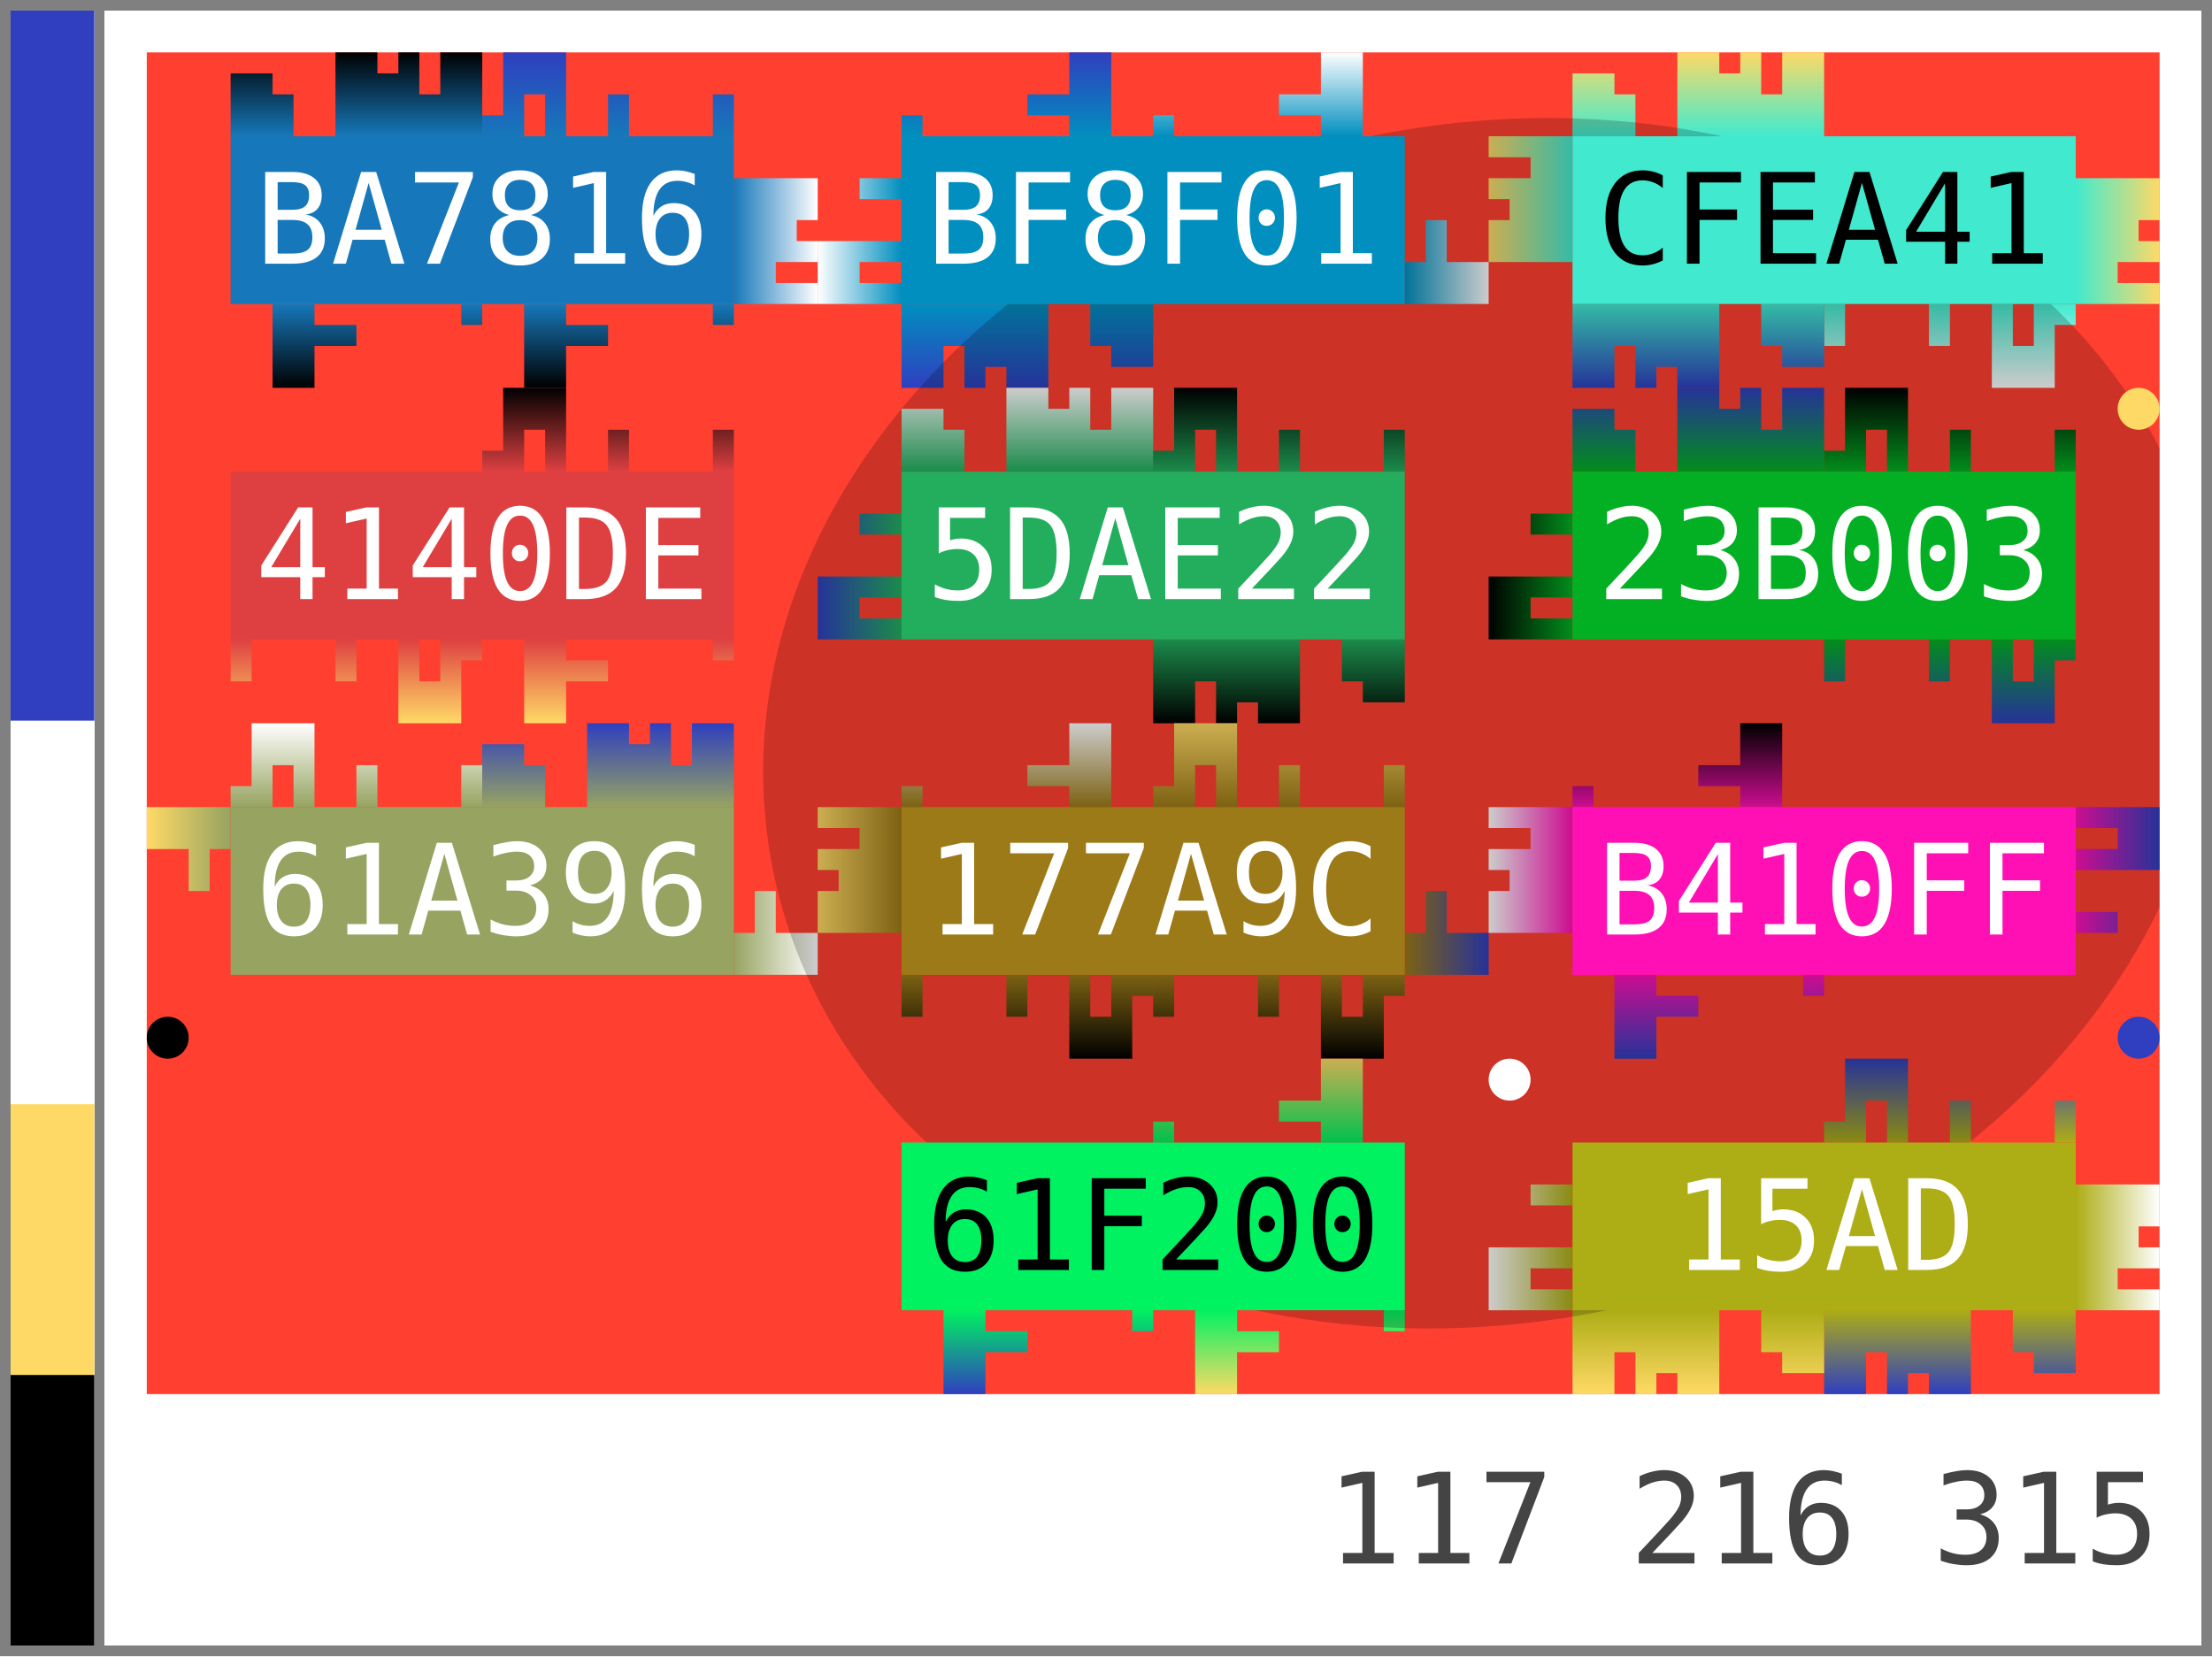
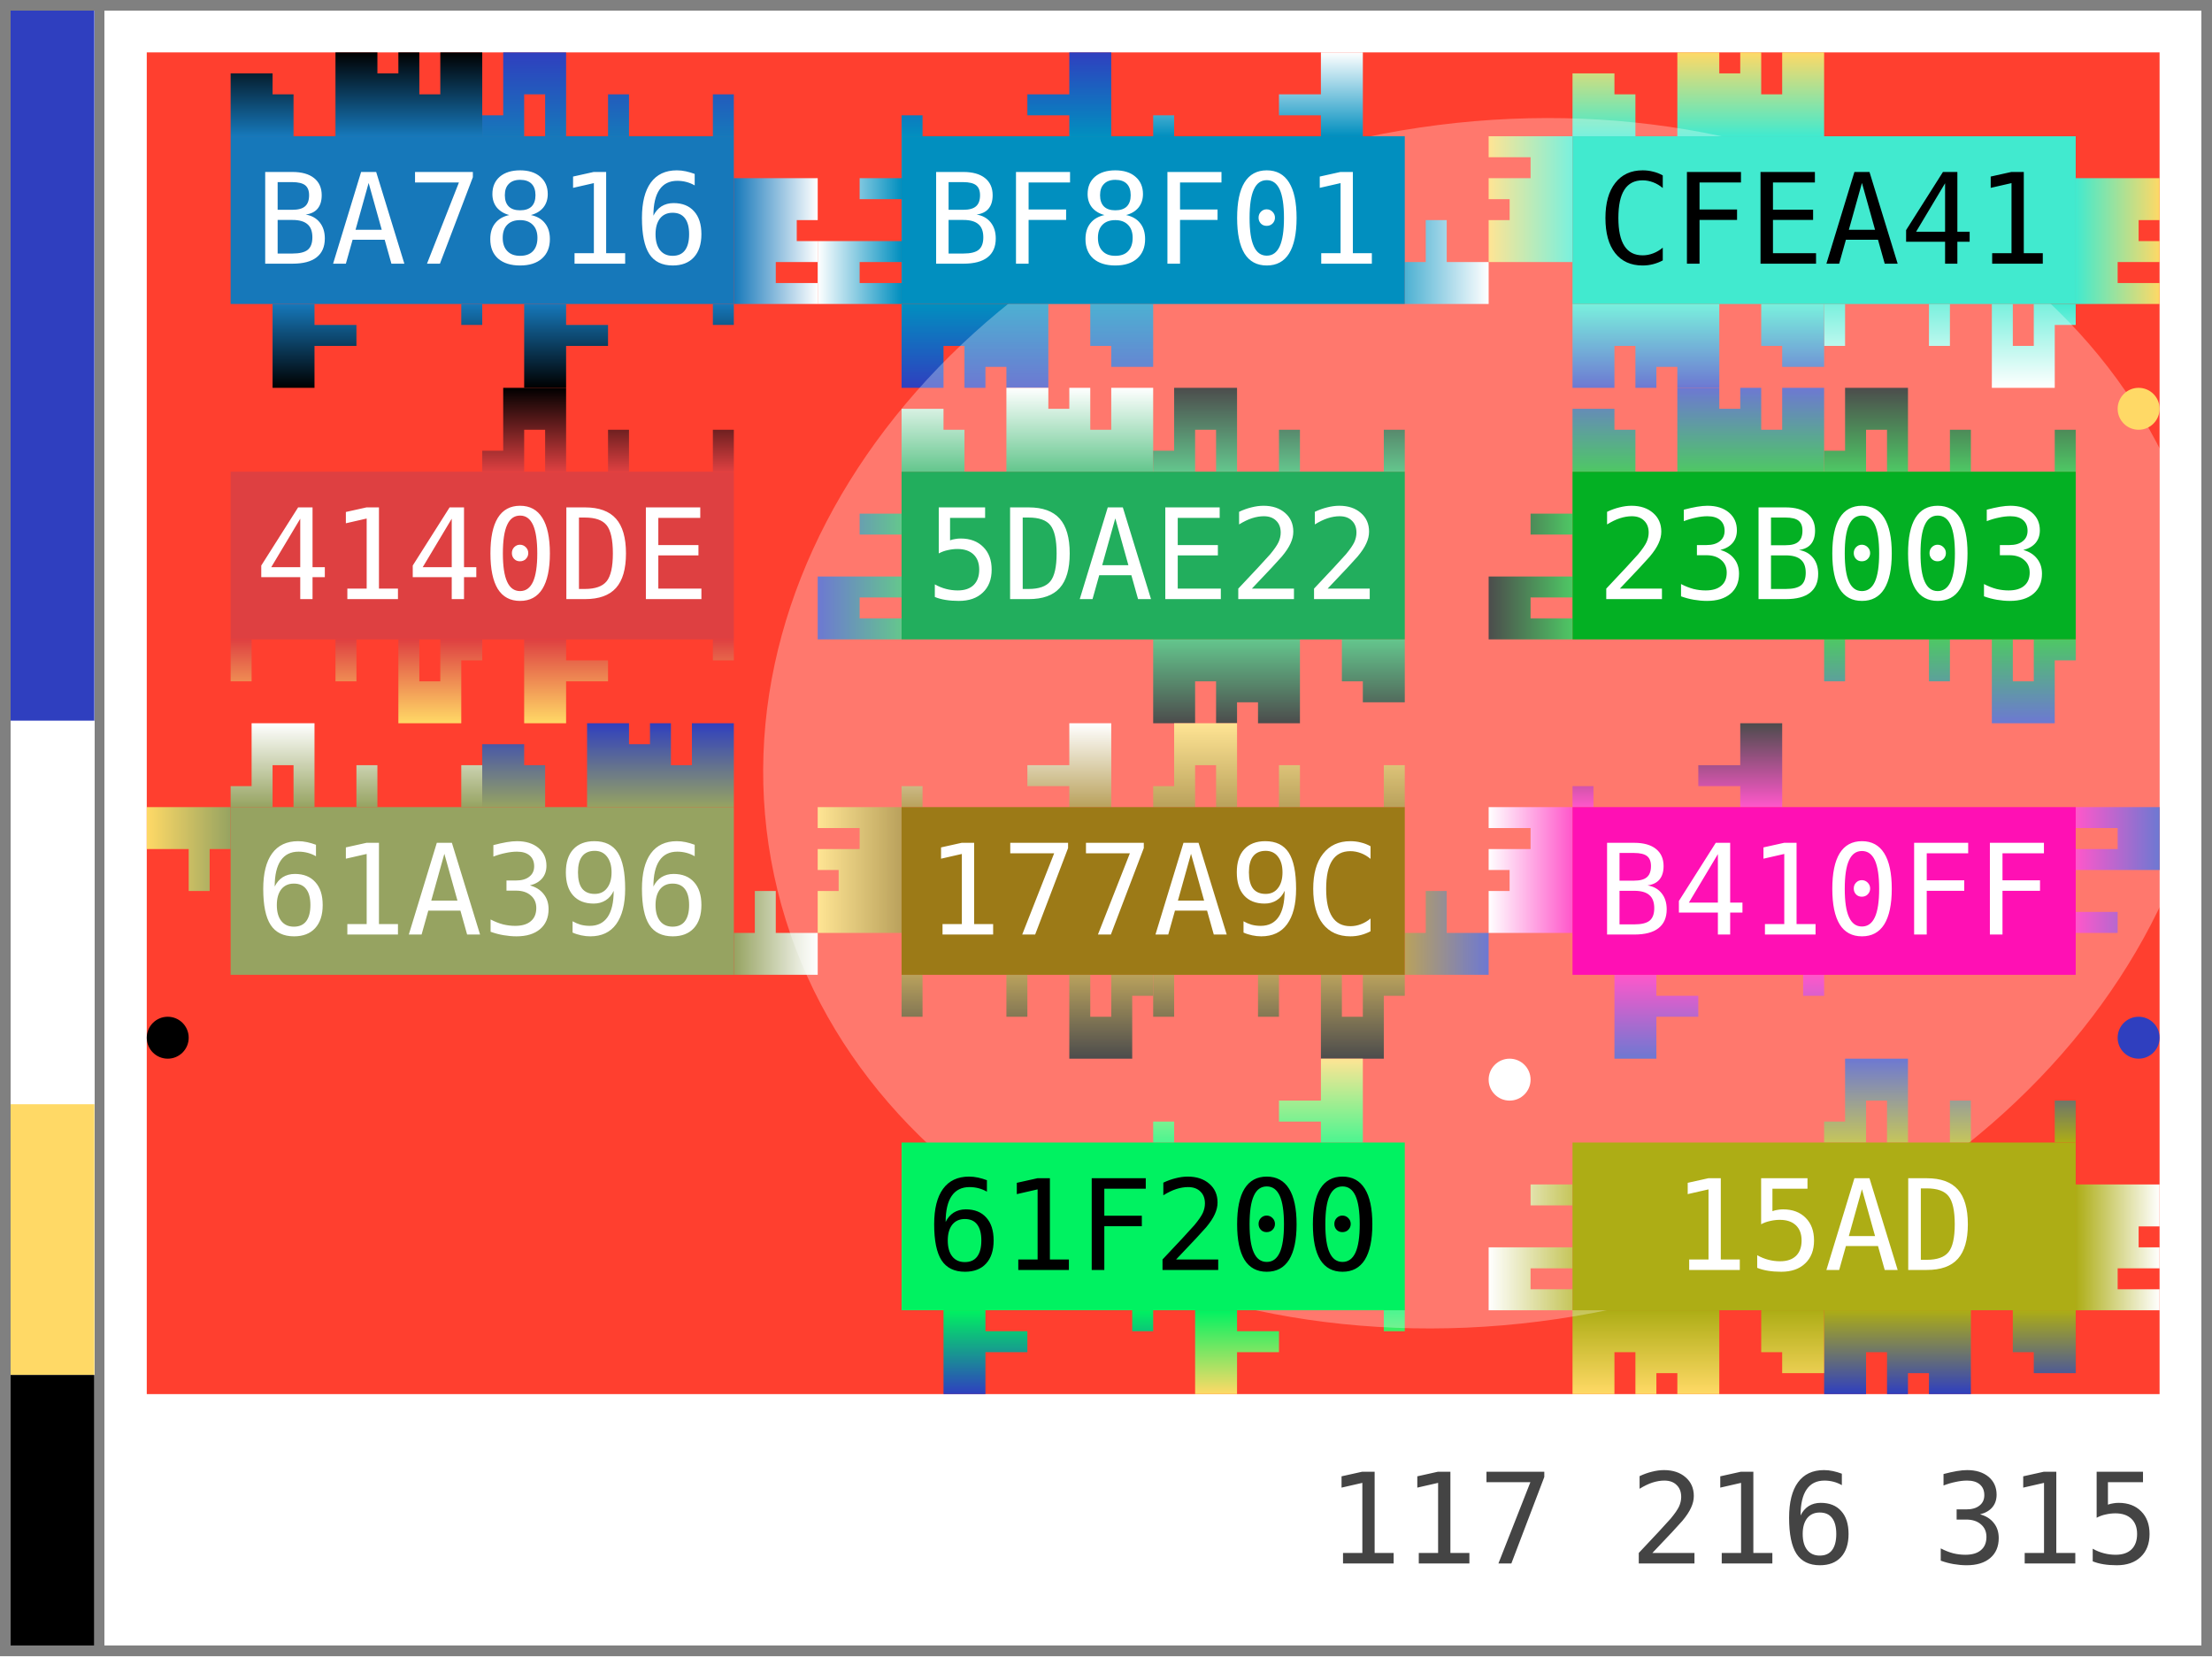
<svg xmlns="http://www.w3.org/2000/svg" width="211.0" height="158.0">
  <defs data-v3-clip-seq="15">
    <clipPath id="grid-clip">
      <rect x="14.0" y="5.0" width="192.0" height="128.0" />
    </clipPath>
    <path id="c1" d="M0,8 L0,6 L2,6 L2,0 L8,0 L8,8 L6,8 L6,4 L4,4 L4,8 Z M12,4 L14,4 L14,8 L12,8 Z M22,4 L24,4 L24,8 L22,8 Z" fill-rule="evenodd" />
    <path id="c2" d="M0,8 L0,2 L4,2 L4,4 L6,4 L6,8 L10,8 L10,2 L10,0 L24,0 L24,8 Z M18,0 L20,0 L20,4 L18,4 Z M14,0 L16,0 L16,2 L14,2 Z" fill-rule="evenodd" />
    <path id="c3" d="M16,0 L20,0 L20,8 L16,8 L16,6 L12,6 L12,4 L16,4 Z M0,6 L2,6 L2,8 L0,8 Z" fill-rule="evenodd" />
    <path id="p1" d="M0,8 L0,4 L3,3 L4,0 L12,0 L16,8 Z" fill-rule="evenodd" />
    <path id="p2" d="M16,0 L12,4 L8,8 L14,8 L18,0 L22,8 L24,8 L24,4 L20,0 Z" fill-rule="evenodd" />
    <path id="p3" d="M0,2 L4,0 L6,4 L10,8 L0,8 Z M20,8 L24,4 L24,8 Z" fill-rule="evenodd" />
    <linearGradient id="g0" gradientUnits="userSpaceOnUse" x1="12" y1="8" x2="12" y2="0">
      <stop offset="0%" stop-color="#1678ba" />
      <stop offset="100%" stop-color="#000000" />
    </linearGradient>
    <linearGradient id="g1" gradientUnits="userSpaceOnUse" x1="12" y1="8" x2="12" y2="0">
      <stop offset="0%" stop-color="#1678ba" />
      <stop offset="100%" stop-color="#2f3fbf" />
    </linearGradient>
    <linearGradient id="g2" gradientUnits="userSpaceOnUse" x1="12" y1="8" x2="12" y2="0">
      <stop offset="0%" stop-color="#1678ba" />
      <stop offset="100%" stop-color="#ffffff" />
    </linearGradient>
    <clipPath id="v3clip-0">
      <rect x="70.0" y="13.0" width="8.0" height="16.0" />
    </clipPath>
    <linearGradient id="g3" gradientUnits="userSpaceOnUse" x1="12" y1="8" x2="12" y2="0">
      <stop offset="0%" stop-color="#1678ba" />
      <stop offset="100%" stop-color="#000000" />
    </linearGradient>
    <linearGradient id="g4" gradientUnits="userSpaceOnUse" x1="12" y1="8" x2="12" y2="0">
      <stop offset="0%" stop-color="#1678ba" />
      <stop offset="100%" stop-color="#000000" />
    </linearGradient>
    <linearGradient id="g5" gradientUnits="userSpaceOnUse" x1="12" y1="8" x2="12" y2="0">
      <stop offset="0%" stop-color="#018fbf" />
      <stop offset="100%" stop-color="#2f3fbf" />
    </linearGradient>
    <linearGradient id="g6" gradientUnits="userSpaceOnUse" x1="12" y1="8" x2="12" y2="0">
      <stop offset="0%" stop-color="#018fbf" />
      <stop offset="100%" stop-color="#ffffff" />
    </linearGradient>
    <linearGradient id="g7" gradientUnits="userSpaceOnUse" x1="12" y1="8" x2="12" y2="0">
      <stop offset="0%" stop-color="#018fbf" />
      <stop offset="100%" stop-color="#ffffff" />
    </linearGradient>
    <clipPath id="v3clip-1">
      <rect x="134.0" y="13.0" width="8.0" height="16.0" />
    </clipPath>
    <linearGradient id="g8" gradientUnits="userSpaceOnUse" x1="12" y1="8" x2="12" y2="0">
      <stop offset="0%" stop-color="#018fbf" />
      <stop offset="100%" stop-color="#2f3fbf" />
    </linearGradient>
    <linearGradient id="g9" gradientUnits="userSpaceOnUse" x1="12" y1="8" x2="12" y2="0">
      <stop offset="0%" stop-color="#018fbf" />
      <stop offset="100%" stop-color="#ffffff" />
    </linearGradient>
    <clipPath id="v3clip-2">
      <rect x="78.0" y="13.0" width="8.0" height="16.0" />
    </clipPath>
    <linearGradient id="g10" gradientUnits="userSpaceOnUse" x1="12" y1="8" x2="12" y2="0">
      <stop offset="0%" stop-color="#41eacf" />
      <stop offset="100%" stop-color="#ffd966" />
    </linearGradient>
    <linearGradient id="g11" gradientUnits="userSpaceOnUse" x1="12" y1="8" x2="12" y2="0">
      <stop offset="0%" stop-color="#41eacf" />
      <stop offset="100%" stop-color="#ffd966" />
    </linearGradient>
    <clipPath id="v3clip-3">
      <rect x="198.0" y="13.0" width="8.0" height="16.0" />
    </clipPath>
    <linearGradient id="g12" gradientUnits="userSpaceOnUse" x1="12" y1="8" x2="12" y2="0">
      <stop offset="0%" stop-color="#41eacf" />
      <stop offset="100%" stop-color="#ffffff" />
    </linearGradient>
    <linearGradient id="g13" gradientUnits="userSpaceOnUse" x1="12" y1="8" x2="12" y2="0">
      <stop offset="0%" stop-color="#41eacf" />
      <stop offset="100%" stop-color="#2f3fbf" />
    </linearGradient>
    <linearGradient id="g14" gradientUnits="userSpaceOnUse" x1="12" y1="8" x2="12" y2="0">
      <stop offset="0%" stop-color="#41eacf" />
      <stop offset="100%" stop-color="#ffd966" />
    </linearGradient>
    <clipPath id="v3clip-4">
      <rect x="142.0" y="13.0" width="8.0" height="16.0" />
    </clipPath>
    <linearGradient id="g15" gradientUnits="userSpaceOnUse" x1="12" y1="8" x2="12" y2="0">
      <stop offset="0%" stop-color="#de4041" />
      <stop offset="100%" stop-color="#000000" />
    </linearGradient>
    <linearGradient id="g16" gradientUnits="userSpaceOnUse" x1="12" y1="8" x2="12" y2="0">
      <stop offset="0%" stop-color="#de4041" />
      <stop offset="100%" stop-color="#ffd966" />
    </linearGradient>
    <linearGradient id="g17" gradientUnits="userSpaceOnUse" x1="12" y1="8" x2="12" y2="0">
      <stop offset="0%" stop-color="#de4041" />
      <stop offset="100%" stop-color="#ffd966" />
    </linearGradient>
    <linearGradient id="g18" gradientUnits="userSpaceOnUse" x1="12" y1="8" x2="12" y2="0">
      <stop offset="0%" stop-color="#22ae5d" />
      <stop offset="100%" stop-color="#ffffff" />
    </linearGradient>
    <linearGradient id="g19" gradientUnits="userSpaceOnUse" x1="12" y1="8" x2="12" y2="0">
      <stop offset="0%" stop-color="#22ae5d" />
      <stop offset="100%" stop-color="#000000" />
    </linearGradient>
    <linearGradient id="g20" gradientUnits="userSpaceOnUse" x1="12" y1="8" x2="12" y2="0">
      <stop offset="0%" stop-color="#22ae5d" />
      <stop offset="100%" stop-color="#000000" />
    </linearGradient>
    <linearGradient id="g21" gradientUnits="userSpaceOnUse" x1="12" y1="8" x2="12" y2="0">
      <stop offset="0%" stop-color="#22ae5d" />
      <stop offset="100%" stop-color="#2f3fbf" />
    </linearGradient>
    <clipPath id="v3clip-5">
      <rect x="78.0" y="45.0" width="8.0" height="16.0" />
    </clipPath>
    <linearGradient id="g22" gradientUnits="userSpaceOnUse" x1="12" y1="8" x2="12" y2="0">
      <stop offset="0%" stop-color="#03b023" />
      <stop offset="100%" stop-color="#2f3fbf" />
    </linearGradient>
    <linearGradient id="g23" gradientUnits="userSpaceOnUse" x1="12" y1="8" x2="12" y2="0">
      <stop offset="0%" stop-color="#03b023" />
      <stop offset="100%" stop-color="#000000" />
    </linearGradient>
    <linearGradient id="g24" gradientUnits="userSpaceOnUse" x1="12" y1="8" x2="12" y2="0">
      <stop offset="0%" stop-color="#03b023" />
      <stop offset="100%" stop-color="#2f3fbf" />
    </linearGradient>
    <linearGradient id="g25" gradientUnits="userSpaceOnUse" x1="12" y1="8" x2="12" y2="0">
      <stop offset="0%" stop-color="#03b023" />
      <stop offset="100%" stop-color="#000000" />
    </linearGradient>
    <clipPath id="v3clip-6">
      <rect x="142.0" y="45.0" width="8.0" height="16.0" />
    </clipPath>
    <linearGradient id="g26" gradientUnits="userSpaceOnUse" x1="12" y1="8" x2="12" y2="0">
      <stop offset="0%" stop-color="#96a361" />
      <stop offset="100%" stop-color="#ffffff" />
    </linearGradient>
    <linearGradient id="g27" gradientUnits="userSpaceOnUse" x1="12" y1="8" x2="12" y2="0">
      <stop offset="0%" stop-color="#96a361" />
      <stop offset="100%" stop-color="#2f3fbf" />
    </linearGradient>
    <linearGradient id="g28" gradientUnits="userSpaceOnUse" x1="12" y1="8" x2="12" y2="0">
      <stop offset="0%" stop-color="#96a361" />
      <stop offset="100%" stop-color="#ffffff" />
    </linearGradient>
    <clipPath id="v3clip-7">
      <rect x="70.0" y="77.0" width="8.0" height="16.0" />
    </clipPath>
    <linearGradient id="g29" gradientUnits="userSpaceOnUse" x1="12" y1="8" x2="12" y2="0">
      <stop offset="0%" stop-color="#96a361" />
      <stop offset="100%" stop-color="#ffd966" />
    </linearGradient>
    <clipPath id="v3clip-8">
      <rect x="14.0" y="77.0" width="8.0" height="16.0" />
    </clipPath>
    <linearGradient id="g30" gradientUnits="userSpaceOnUse" x1="12" y1="8" x2="12" y2="0">
      <stop offset="0%" stop-color="#9c7a17" />
      <stop offset="100%" stop-color="#ffffff" />
    </linearGradient>
    <linearGradient id="g31" gradientUnits="userSpaceOnUse" x1="12" y1="8" x2="12" y2="0">
      <stop offset="0%" stop-color="#9c7a17" />
      <stop offset="100%" stop-color="#ffd966" />
    </linearGradient>
    <linearGradient id="g32" gradientUnits="userSpaceOnUse" x1="12" y1="8" x2="12" y2="0">
      <stop offset="0%" stop-color="#9c7a17" />
      <stop offset="100%" stop-color="#2f3fbf" />
    </linearGradient>
    <clipPath id="v3clip-9">
      <rect x="134.0" y="77.0" width="8.0" height="16.0" />
    </clipPath>
    <linearGradient id="g33" gradientUnits="userSpaceOnUse" x1="12" y1="8" x2="12" y2="0">
      <stop offset="0%" stop-color="#9c7a17" />
      <stop offset="100%" stop-color="#000000" />
    </linearGradient>
    <linearGradient id="g34" gradientUnits="userSpaceOnUse" x1="12" y1="8" x2="12" y2="0">
      <stop offset="0%" stop-color="#9c7a17" />
      <stop offset="100%" stop-color="#000000" />
    </linearGradient>
    <linearGradient id="g35" gradientUnits="userSpaceOnUse" x1="12" y1="8" x2="12" y2="0">
      <stop offset="0%" stop-color="#9c7a17" />
      <stop offset="100%" stop-color="#ffd966" />
    </linearGradient>
    <clipPath id="v3clip-10">
      <rect x="78.0" y="77.0" width="8.0" height="16.0" />
    </clipPath>
    <linearGradient id="g36" gradientUnits="userSpaceOnUse" x1="12" y1="8" x2="12" y2="0">
      <stop offset="0%" stop-color="#ff10b4" />
      <stop offset="100%" stop-color="#000000" />
    </linearGradient>
    <linearGradient id="g37" gradientUnits="userSpaceOnUse" x1="12" y1="8" x2="12" y2="0">
      <stop offset="0%" stop-color="#ff10b4" />
      <stop offset="100%" stop-color="#2f3fbf" />
    </linearGradient>
    <clipPath id="v3clip-11">
      <rect x="198.0" y="77.0" width="8.0" height="16.0" />
    </clipPath>
    <linearGradient id="g38" gradientUnits="userSpaceOnUse" x1="12" y1="8" x2="12" y2="0">
      <stop offset="0%" stop-color="#ff10b4" />
      <stop offset="100%" stop-color="#2f3fbf" />
    </linearGradient>
    <linearGradient id="g39" gradientUnits="userSpaceOnUse" x1="12" y1="8" x2="12" y2="0">
      <stop offset="0%" stop-color="#ff10b4" />
      <stop offset="100%" stop-color="#ffffff" />
    </linearGradient>
    <clipPath id="v3clip-12">
      <rect x="142.0" y="77.0" width="8.0" height="16.0" />
    </clipPath>
    <linearGradient id="g40" gradientUnits="userSpaceOnUse" x1="12" y1="8" x2="12" y2="0">
      <stop offset="0%" stop-color="#00f261" />
      <stop offset="100%" stop-color="#ffd966" />
    </linearGradient>
    <linearGradient id="g41" gradientUnits="userSpaceOnUse" x1="12" y1="8" x2="12" y2="0">
      <stop offset="0%" stop-color="#00f261" />
      <stop offset="100%" stop-color="#ffd966" />
    </linearGradient>
    <linearGradient id="g42" gradientUnits="userSpaceOnUse" x1="12" y1="8" x2="12" y2="0">
      <stop offset="0%" stop-color="#00f261" />
      <stop offset="100%" stop-color="#2f3fbf" />
    </linearGradient>
    <linearGradient id="g43" gradientUnits="userSpaceOnUse" x1="12" y1="8" x2="12" y2="0">
      <stop offset="0%" stop-color="#adad15" />
      <stop offset="100%" stop-color="#2f3fbf" />
    </linearGradient>
    <linearGradient id="g44" gradientUnits="userSpaceOnUse" x1="12" y1="8" x2="12" y2="0">
      <stop offset="0%" stop-color="#adad15" />
      <stop offset="100%" stop-color="#ffffff" />
    </linearGradient>
    <clipPath id="v3clip-13">
      <rect x="198.0" y="109.0" width="8.0" height="16.0" />
    </clipPath>
    <linearGradient id="g45" gradientUnits="userSpaceOnUse" x1="12" y1="8" x2="12" y2="0">
      <stop offset="0%" stop-color="#adad15" />
      <stop offset="100%" stop-color="#2f3fbf" />
    </linearGradient>
    <linearGradient id="g46" gradientUnits="userSpaceOnUse" x1="12" y1="8" x2="12" y2="0">
      <stop offset="0%" stop-color="#adad15" />
      <stop offset="100%" stop-color="#ffd966" />
    </linearGradient>
    <linearGradient id="g47" gradientUnits="userSpaceOnUse" x1="12" y1="8" x2="12" y2="0">
      <stop offset="0%" stop-color="#adad15" />
      <stop offset="100%" stop-color="#ffffff" />
    </linearGradient>
    <clipPath id="v3clip-14">
      <rect x="142.0" y="109.0" width="8.0" height="16.0" />
    </clipPath>
  </defs>
  <rect x="0" y="0" width="211.0" height="158.0" fill="#ffffff" />
  <rect x="14.0" y="5.0" width="192.0" height="128.0" fill="#ff3f2f" />
  <g>
    <use href="#c2" transform="translate(22.0, 5.0) scale(1.0)" fill="url(#g0)" />
  </g>
  <g>
    <use href="#c1" transform="translate(46.0, 5.0) scale(1.0)" fill="url(#g1)" />
  </g>
  <g>
    <g clip-path="url(#v3clip-0)">
      <use href="#c2" transform="translate(72.0, 13.0) rotate(90 6.0 0.0) scale(1.0)" fill="url(#g2)" />
    </g>
  </g>
  <g>
    <use href="#c3" transform="translate(46.0, 29.0) rotate(180 12.0 4.0) scale(1.0)" fill="url(#g3)" />
  </g>
  <g>
    <use href="#c3" transform="translate(22.0, 29.0) rotate(180 12.0 4.0) scale(1.0)" fill="url(#g4)" />
  </g>
  <g>
    <use href="#c3" transform="translate(86.0, 5.0) scale(1.0)" fill="url(#g5)" />
  </g>
  <g>
    <use href="#c3" transform="translate(110.0, 5.0) scale(1.0)" fill="url(#g6)" />
  </g>
  <g>
    <g clip-path="url(#v3clip-1)">
      <use href="#c3" transform="translate(138.0, 13.0) rotate(90 4.0 0.0) scale(1.0)" fill="url(#g7)" />
    </g>
  </g>
  <g>
    <use href="#c2" transform="translate(86.0, 29.0) rotate(180 12.0 4.0) scale(1.0)" fill="url(#g8)" />
  </g>
  <g>
    <g clip-path="url(#v3clip-2)">
      <use href="#c1" transform="translate(76.0, 29.0) rotate(270 2.0 0.0) scale(1.0)" fill="url(#g9)" />
    </g>
  </g>
  <g>
    <use href="#c2" transform="translate(150.0, 5.0) scale(1.0)" fill="url(#g10)" />
  </g>
  <g>
    <g clip-path="url(#v3clip-3)">
      <use href="#c2" transform="translate(200.0, 13.0) rotate(90 6.0 0.0) scale(1.0)" fill="url(#g11)" />
    </g>
  </g>
  <g>
    <use href="#c1" transform="translate(174.0, 29.0) rotate(180 12.0 4.0) scale(1.0)" fill="url(#g12)" />
  </g>
  <g>
    <use href="#c2" transform="translate(150.0, 29.0) rotate(180 12.0 4.0) scale(1.0)" fill="url(#g13)" />
  </g>
  <g>
    <g clip-path="url(#v3clip-4)">
      <use href="#c2" transform="translate(136.0, 29.0) rotate(270 6.0 0.0) scale(1.0)" fill="url(#g14)" />
    </g>
  </g>
  <g>
    <use href="#c1" transform="translate(46.0, 37.0) scale(1.0)" fill="url(#g15)" />
  </g>
  <g>
    <use href="#c3" transform="translate(46.0, 61.0) rotate(180 12.0 4.0) scale(1.0)" fill="url(#g16)" />
  </g>
  <g>
    <use href="#c1" transform="translate(22.0, 61.0) rotate(180 12.0 4.0) scale(1.0)" fill="url(#g17)" />
  </g>
  <g>
    <use href="#c2" transform="translate(86.0, 37.0) scale(1.0)" fill="url(#g18)" />
  </g>
  <g>
    <use href="#c1" transform="translate(110.0, 37.0) scale(1.0)" fill="url(#g19)" />
  </g>
  <g>
    <use href="#c2" transform="translate(110.0, 61.0) rotate(180 12.0 4.0) scale(1.0)" fill="url(#g20)" />
  </g>
  <g>
    <g clip-path="url(#v3clip-5)">
      <use href="#c1" transform="translate(76.0, 61.0) rotate(270 2.0 0.0) scale(1.0)" fill="url(#g21)" />
    </g>
  </g>
  <g>
    <use href="#c2" transform="translate(150.0, 37.0) scale(1.0)" fill="url(#g22)" />
  </g>
  <g>
    <use href="#c1" transform="translate(174.0, 37.0) scale(1.0)" fill="url(#g23)" />
  </g>
  <g>
    <use href="#c1" transform="translate(174.0, 61.0) rotate(180 12.0 4.0) scale(1.0)" fill="url(#g24)" />
  </g>
  <g>
    <g clip-path="url(#v3clip-6)">
      <use href="#c1" transform="translate(140.0, 61.0) rotate(270 2.0 0.0) scale(1.0)" fill="url(#g25)" />
    </g>
  </g>
  <g>
    <use href="#c1" transform="translate(22.0, 69.0) scale(1.0)" fill="url(#g26)" />
  </g>
  <g>
    <use href="#c2" transform="translate(46.0, 69.0) scale(1.0)" fill="url(#g27)" />
  </g>
  <g>
    <g clip-path="url(#v3clip-7)">
      <use href="#c3" transform="translate(74.0, 77.0) rotate(90 4.0 0.0) scale(1.0)" fill="url(#g28)" />
    </g>
  </g>
  <g>
    <g clip-path="url(#v3clip-8)">
      <use href="#c3" transform="translate(10.0, 93.0) rotate(270 4.0 0.0) scale(1.0)" fill="url(#g29)" />
    </g>
  </g>
  <g>
    <use href="#c3" transform="translate(86.0, 69.0) scale(1.0)" fill="url(#g30)" />
  </g>
  <g>
    <use href="#c1" transform="translate(110.0, 69.0) scale(1.0)" fill="url(#g31)" />
  </g>
  <g>
    <g clip-path="url(#v3clip-9)">
      <use href="#c3" transform="translate(138.0, 77.0) rotate(90 4.0 0.0) scale(1.0)" fill="url(#g32)" />
    </g>
  </g>
  <g>
    <use href="#c1" transform="translate(110.0, 93.0) rotate(180 12.0 4.0) scale(1.0)" fill="url(#g33)" />
  </g>
  <g>
    <use href="#c1" transform="translate(86.0, 93.0) rotate(180 12.0 4.0) scale(1.0)" fill="url(#g34)" />
  </g>
  <g>
    <g clip-path="url(#v3clip-10)">
      <use href="#c2" transform="translate(72.0, 93.0) rotate(270 6.0 0.0) scale(1.0)" fill="url(#g35)" />
    </g>
  </g>
  <g>
    <use href="#c3" transform="translate(150.0, 69.0) scale(1.0)" fill="url(#g36)" />
  </g>
  <g>
    <g clip-path="url(#v3clip-11)">
      <use href="#c1" transform="translate(204.0, 77.0) rotate(90 2.0 0.0) scale(1.0)" fill="url(#g37)" />
    </g>
  </g>
  <g>
    <use href="#c3" transform="translate(150.0, 93.0) rotate(180 12.0 4.0) scale(1.0)" fill="url(#g38)" />
  </g>
  <g>
    <g clip-path="url(#v3clip-12)">
      <use href="#c2" transform="translate(136.0, 93.0) rotate(270 6.0 0.0) scale(1.0)" fill="url(#g39)" />
    </g>
  </g>
  <g>
    <use href="#c3" transform="translate(110.0, 101.0) scale(1.0)" fill="url(#g40)" />
  </g>
  <g>
    <use href="#c3" transform="translate(110.0, 125.0) rotate(180 12.0 4.0) scale(1.0)" fill="url(#g41)" />
  </g>
  <g>
    <use href="#c3" transform="translate(86.0, 125.0) rotate(180 12.0 4.0) scale(1.0)" fill="url(#g42)" />
  </g>
  <g>
    <use href="#c1" transform="translate(174.0, 101.0) scale(1.0)" fill="url(#g43)" />
  </g>
  <g>
    <g clip-path="url(#v3clip-13)">
      <use href="#c2" transform="translate(200.0, 109.0) rotate(90 6.0 0.0) scale(1.0)" fill="url(#g44)" />
    </g>
  </g>
  <g>
    <use href="#c2" transform="translate(174.0, 125.0) rotate(180 12.0 4.0) scale(1.0)" fill="url(#g45)" />
  </g>
  <g>
    <use href="#c2" transform="translate(150.0, 125.0) rotate(180 12.0 4.0) scale(1.0)" fill="url(#g46)" />
  </g>
  <g>
    <g clip-path="url(#v3clip-14)">
      <use href="#c1" transform="translate(140.0, 125.0) rotate(270 2.0 0.0) scale(1.0)" fill="url(#g47)" />
    </g>
  </g>
  <g clip-path="url(#grid-clip)">
-     <ellipse cx="142.0" cy="69.0" rx="69.687" ry="57.124" transform="rotate(168.0 142.0 69.0)" fill="#000000" fill-opacity="0.2" />
+     <ellipse cx="142.0" cy="69.0" rx="69.687" ry="57.124" transform="rotate(168.0 142.0 69.0)" fill="#ffffff" fill-opacity="0.3" />
  </g>
  <rect x="22.0" y="13.0" width="48.0" height="16.0" fill="#1678ba" />
  <text x="46.0" y="21.0" fill="#ffffff" style="font-family: monospace; font-size: 12.0px;" text-anchor="middle" dominant-baseline="central">BA7816</text>
  <rect x="86.0" y="13.0" width="48.0" height="16.0" fill="#018fbf" />
  <text x="110.0" y="21.0" fill="#ffffff" style="font-family: monospace; font-size: 12.0px;" text-anchor="middle" dominant-baseline="central">BF8F01</text>
  <rect x="150.0" y="13.0" width="48.0" height="16.0" fill="#41eacf" />
  <text x="174.0" y="21.0" fill="#000000" style="font-family: monospace; font-size: 12.0px;" text-anchor="middle" dominant-baseline="central">CFEA41</text>
  <rect x="22.0" y="45.0" width="48.0" height="16.0" fill="#de4041" />
  <text x="46.0" y="53.0" fill="#ffffff" style="font-family: monospace; font-size: 12.0px;" text-anchor="middle" dominant-baseline="central">4140DE</text>
  <rect x="86.0" y="45.0" width="48.0" height="16.0" fill="#22ae5d" />
  <text x="110.0" y="53.0" fill="#ffffff" style="font-family: monospace; font-size: 12.0px;" text-anchor="middle" dominant-baseline="central">5DAE22</text>
  <rect x="150.0" y="45.0" width="48.0" height="16.0" fill="#03b023" />
  <text x="174.0" y="53.0" fill="#ffffff" style="font-family: monospace; font-size: 12.0px;" text-anchor="middle" dominant-baseline="central">23B003</text>
  <rect x="22.0" y="77.0" width="48.0" height="16.0" fill="#96a361" />
  <text x="46.0" y="85.0" fill="#ffffff" style="font-family: monospace; font-size: 12.0px;" text-anchor="middle" dominant-baseline="central">61A396</text>
  <rect x="86.0" y="77.0" width="48.0" height="16.0" fill="#9c7a17" />
  <text x="110.0" y="85.0" fill="#ffffff" style="font-family: monospace; font-size: 12.0px;" text-anchor="middle" dominant-baseline="central">177A9C</text>
  <rect x="150.0" y="77.0" width="48.0" height="16.0" fill="#ff10b4" />
  <text x="174.0" y="85.0" fill="#ffffff" style="font-family: monospace; font-size: 12.0px;" text-anchor="middle" dominant-baseline="central">B410FF</text>
  <rect x="86.0" y="109.0" width="48.0" height="16.0" fill="#00f261" />
  <text x="110.0" y="117.0" fill="#000000" style="font-family: monospace; font-size: 12.0px;" text-anchor="middle" dominant-baseline="central">61F200</text>
  <rect x="150.0" y="109.0" width="48.0" height="16.0" fill="#adad15" />
  <text x="174.0" y="117.0" fill="#ffffff" style="font-family: monospace; font-size: 12.0px;" text-anchor="middle" dominant-baseline="central">15AD</text>
  <circle cx="144.0" cy="103.0" r="2.0" fill="#ffffff" />
  <circle cx="204.0" cy="39.0" r="2.0" fill="#ffd966" />
  <circle cx="204.0" cy="99.0" r="2.0" fill="#2f3fbf" />
  <circle cx="16.0" cy="99.0" r="2.0" fill="#000000" />
  <rect x="1" y="1" width="8.0" height="67.767" fill="#2f3fbf" />
  <rect x="1" y="68.767" width="8.0" height="36.579" fill="#ffffff" />
  <rect x="1" y="105.346" width="8.0" height="25.827" fill="#ffd966" />
  <rect x="1" y="131.173" width="8.0" height="25.827" fill="#000000" />
  <text x="206.0" y="145.0" fill="#444444" style="font-family: monospace; font-size: 12.0px;" text-anchor="end" dominant-baseline="central">117 216 315</text>
  <line x1="0" y1="0.5" x2="211.0" y2="0.5" stroke="#808080" stroke-width="1" shape-rendering="crispEdges" />
  <line x1="210.5" y1="0" x2="210.5" y2="158.0" stroke="#808080" stroke-width="1" shape-rendering="crispEdges" />
  <line x1="0" y1="157.5" x2="211.0" y2="157.5" stroke="#808080" stroke-width="1" shape-rendering="crispEdges" />
  <line x1="0.5" y1="0" x2="0.5" y2="158.0" stroke="#808080" stroke-width="1" shape-rendering="crispEdges" />
  <line x1="9.5" y1="0" x2="9.5" y2="158.0" stroke="#808080" stroke-width="1" shape-rendering="crispEdges" />
</svg>
